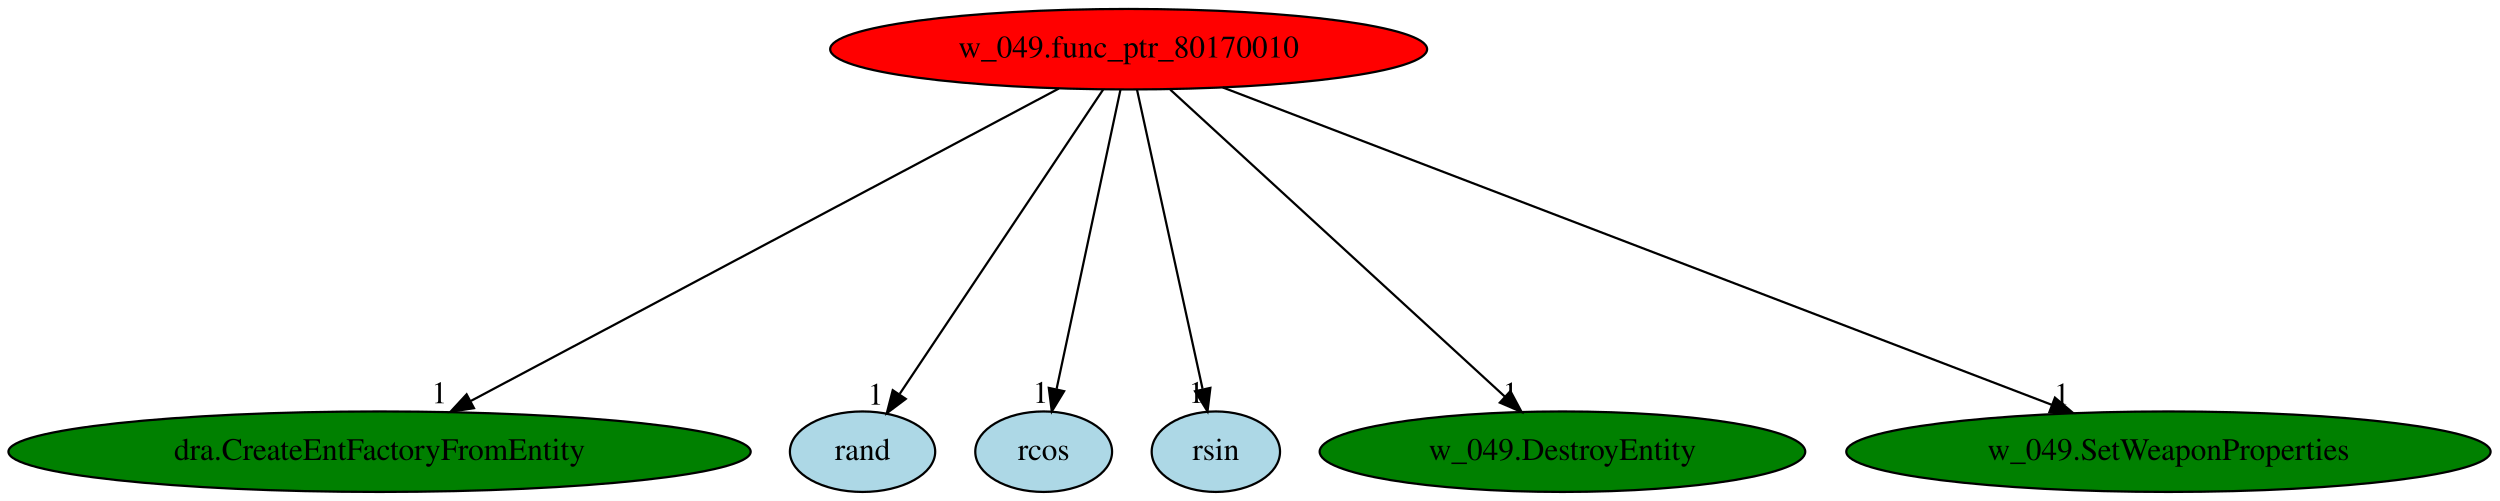
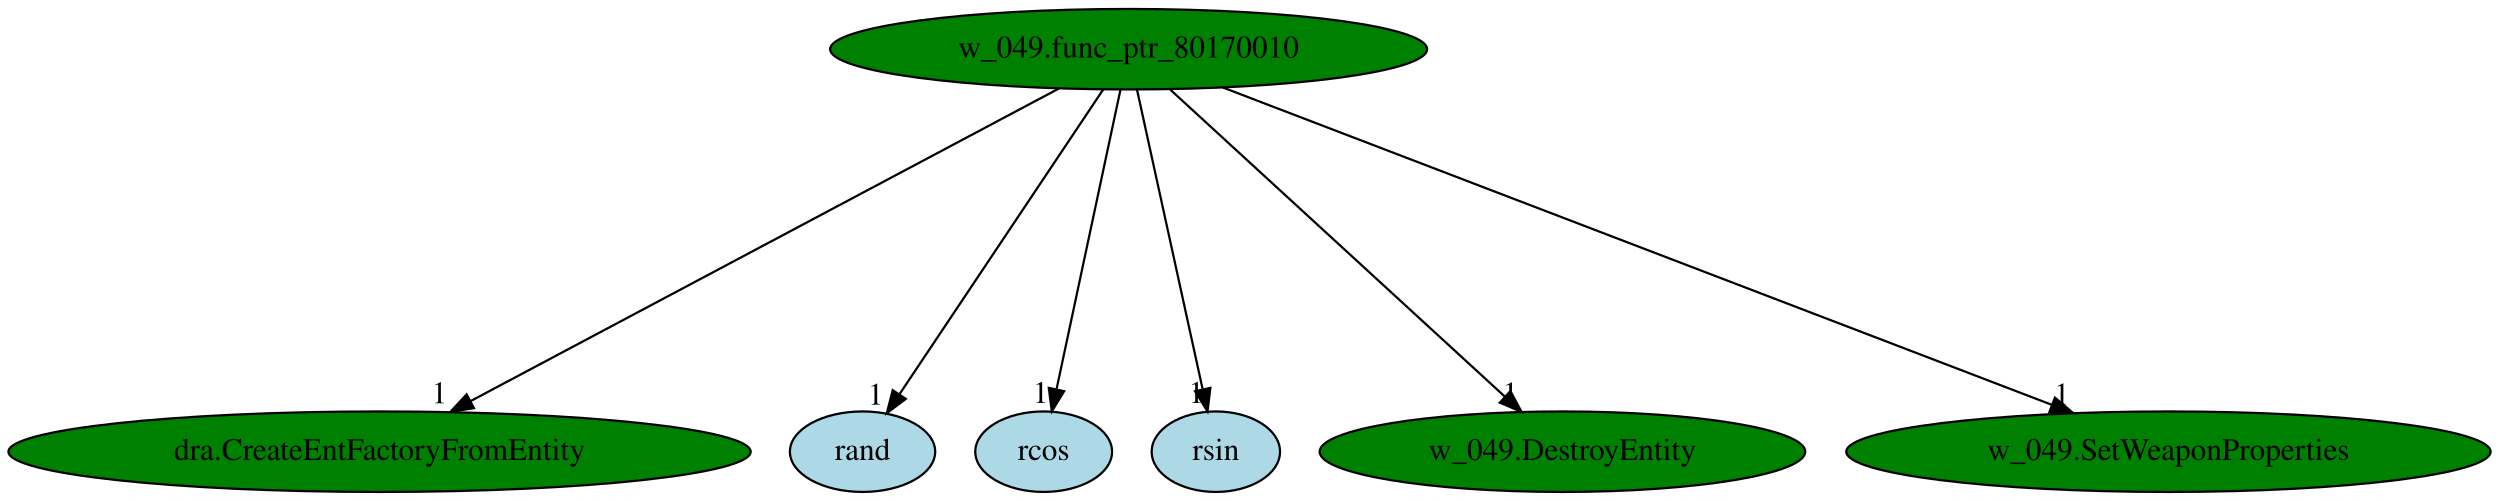
<svg xmlns="http://www.w3.org/2000/svg" xmlns:xlink="http://www.w3.org/1999/xlink" width="1118pt" height="224pt" viewBox="0.00 0.00 1118.02 224.00">
  <g id="graph0" class="graph" transform="scale(1 1) rotate(0) translate(4 220)">
    <polygon fill="white" stroke="transparent" points="-4,4 -4,-220 1114.02,-220 1114.02,4 -4,4" />
    <g id="node1" class="node">
-       <ellipse fill="red" stroke="black" cx="500.74" cy="-198" rx="133.48" ry="18" />
+       <ellipse fill="green" stroke="black" cx="500.74" cy="-198" rx="133.48" ry="18" />
      <text text-anchor="middle" x="500.74" y="-194.3" font-family="Times,serif" font-size="14.00">w_049.func_ptr_80170010</text>
    </g>
    <g id="node2" class="node">
      <g id="a_node2">
        <a xlink:href="dra.CreateEntFactoryFromEntity.svg" xlink:title="dra.CreateEntFactoryFromEntity">
          <ellipse fill="green" stroke="black" cx="165.74" cy="-18" rx="165.97" ry="18" />
          <text text-anchor="middle" x="165.74" y="-14.3" font-family="Times,serif" font-size="14.00">dra.CreateEntFactoryFromEntity</text>
        </a>
      </g>
    </g>
    <g id="edge1" class="edge">
      <path fill="none" stroke="black" d="M469.52,-180.41C408.71,-148.1 274.4,-76.74 206.59,-40.71" />
      <polygon fill="black" stroke="black" points="207.96,-37.47 197.48,-35.87 204.67,-43.65 207.96,-37.47" />
      <text text-anchor="middle" x="192.48" y="-39.67" font-family="Times,serif" font-size="14.00">1</text>
    </g>
    <g id="node3" class="node">
      <g id="a_node3">
        <a xlink:href="rand.svg" xlink:title="rand">
          <ellipse fill="lightblue" stroke="black" cx="381.74" cy="-18" rx="32.49" ry="18" />
          <text text-anchor="middle" x="381.74" y="-14.3" font-family="Times,serif" font-size="14.00">rand</text>
        </a>
      </g>
    </g>
    <g id="edge2" class="edge">
      <path fill="none" stroke="black" d="M489.33,-179.93C468.2,-148.33 422.9,-80.57 398.36,-43.86" />
      <polygon fill="black" stroke="black" points="401.06,-41.61 392.59,-35.24 395.24,-45.5 401.06,-41.61" />
      <text text-anchor="middle" x="387.59" y="-39.04" font-family="Times,serif" font-size="14.00">1</text>
    </g>
    <g id="node4" class="node">
      <g id="a_node4">
        <a xlink:href="rcos.svg" xlink:title="rcos">
          <ellipse fill="lightblue" stroke="black" cx="462.74" cy="-18" rx="30.59" ry="18" />
          <text text-anchor="middle" x="462.74" y="-14.3" font-family="Times,serif" font-size="14.00">rcos</text>
        </a>
      </g>
    </g>
    <g id="edge3" class="edge">
      <path fill="none" stroke="black" d="M497.09,-179.93C490.48,-148.97 476.46,-83.3 468.53,-46.13" />
      <polygon fill="black" stroke="black" points="471.88,-45.06 466.37,-36.02 465.03,-46.53 471.88,-45.06" />
      <text text-anchor="middle" x="461.37" y="-39.82" font-family="Times,serif" font-size="14.00">1</text>
    </g>
    <g id="node5" class="node">
      <g id="a_node5">
        <a xlink:href="rsin.svg" xlink:title="rsin">
          <ellipse fill="lightblue" stroke="black" cx="539.74" cy="-18" rx="28.7" ry="18" />
          <text text-anchor="middle" x="539.74" y="-14.3" font-family="Times,serif" font-size="14.00">rsin</text>
        </a>
      </g>
    </g>
    <g id="edge4" class="edge">
      <path fill="none" stroke="black" d="M504.47,-179.93C511.26,-148.97 525.65,-83.3 533.79,-46.13" />
      <polygon fill="black" stroke="black" points="537.29,-46.53 536.01,-36.02 530.45,-45.03 537.29,-46.53" />
      <text text-anchor="middle" x="531.01" y="-39.82" font-family="Times,serif" font-size="14.00">1</text>
    </g>
    <g id="node6" class="node">
      <g id="a_node6">
        <a xlink:href="w_049.DestroyEntity.svg" xlink:title="w_049.DestroyEntity">
          <ellipse fill="green" stroke="black" cx="694.74" cy="-18" rx="108.58" ry="18" />
          <text text-anchor="middle" x="694.74" y="-14.3" font-family="Times,serif" font-size="14.00">w_049.DestroyEntity</text>
        </a>
      </g>
    </g>
    <g id="edge5" class="edge">
      <path fill="none" stroke="black" d="M519.34,-179.93C554.19,-147.95 629.37,-78.97 669.04,-42.58" />
      <polygon fill="black" stroke="black" points="671.47,-45.1 676.47,-35.76 666.74,-39.94 671.47,-45.1" />
      <text text-anchor="middle" x="671.47" y="-39.56" font-family="Times,serif" font-size="14.00">1</text>
    </g>
    <g id="node7" class="node">
      <g id="a_node7">
        <a xlink:href="w_049.SetWeaponProperties.svg" xlink:title="w_049.SetWeaponProperties">
          <ellipse fill="green" stroke="black" cx="965.74" cy="-18" rx="144.07" ry="18" />
          <text text-anchor="middle" x="965.74" y="-14.3" font-family="Times,serif" font-size="14.00">w_049.SetWeaponProperties</text>
        </a>
      </g>
    </g>
    <g id="edge6" class="edge">
      <path fill="none" stroke="black" d="M542.82,-180.89C628,-148.28 820.61,-74.55 913.59,-38.96" />
      <polygon fill="black" stroke="black" points="914.99,-42.17 923.07,-35.33 912.48,-35.64 914.99,-42.17" />
      <text text-anchor="middle" x="918.07" y="-39.13" font-family="Times,serif" font-size="14.00">1</text>
    </g>
  </g>
</svg>
